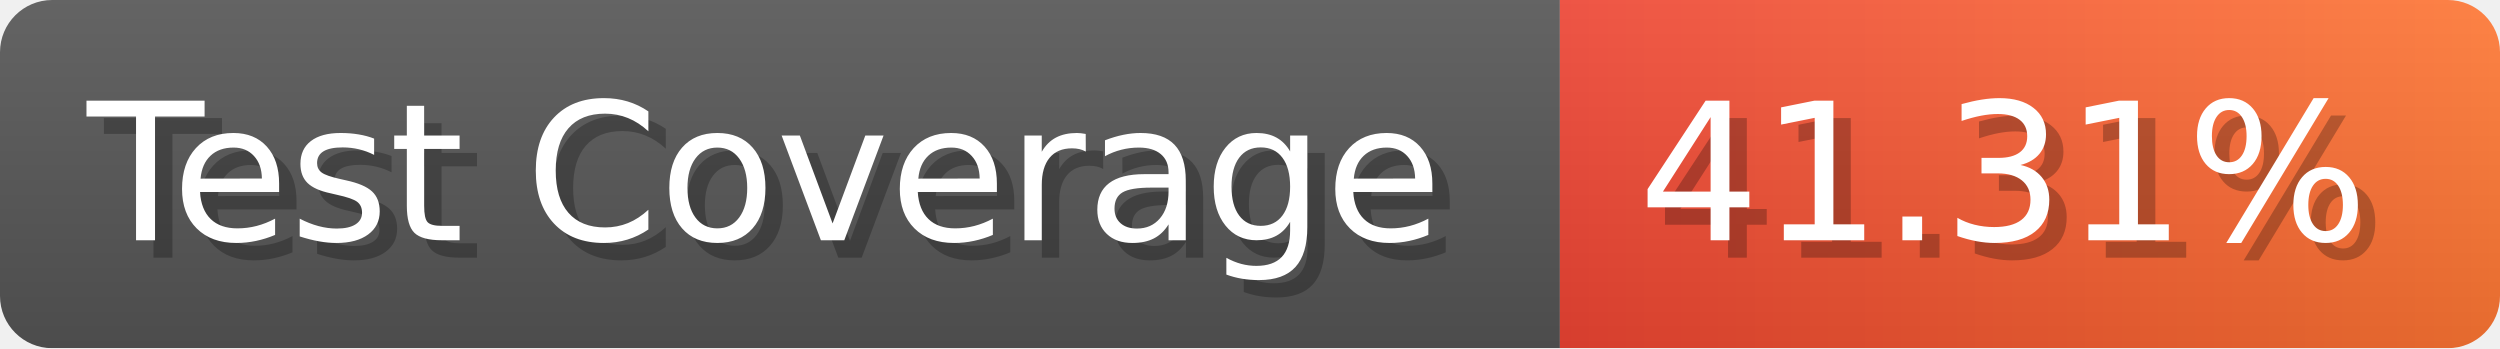
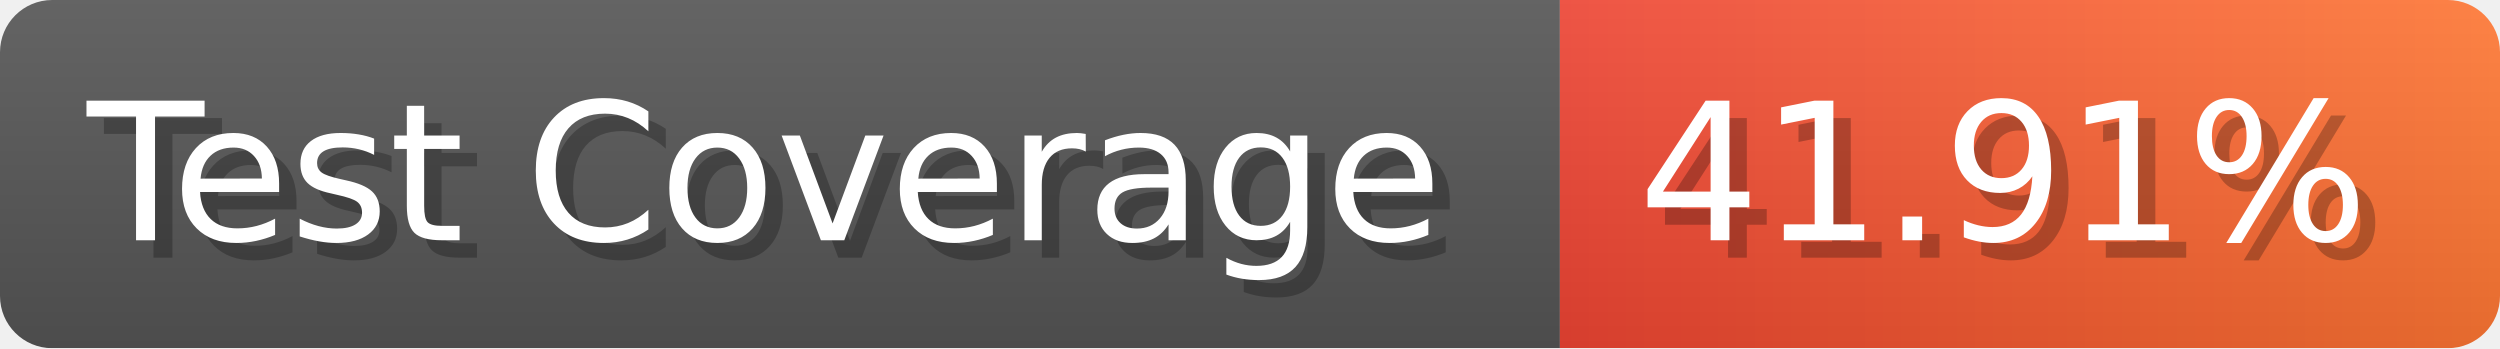
- <svg xmlns="http://www.w3.org/2000/svg" width="143.6" height="20" viewBox="0 0 1436 200" role="img" aria-label="Test Coverage: 41.31%">
+ <svg xmlns="http://www.w3.org/2000/svg" width="143.6" height="20" viewBox="0 0 1436 200" role="img" aria-label="Test Coverage: 41.91%">
  <linearGradient id="a" x2="0" y2="100%">
    <stop offset="0" stop-opacity=".1" stop-color="#EEE" />
    <stop offset="1" stop-opacity=".1" />
  </linearGradient>
  <mask id="m">
    <rect width="1436" height="200" rx="30" fill="#FFF" />
  </mask>
  <g mask="url(#m)">
    <rect width="896" height="200" fill="#555" />
    <rect width="540" height="200" fill="url(#x)" x="896" />
    <rect width="1436" height="200" fill="url(#a)" />
  </g>
  <g aria-hidden="true" fill="#fff" text-anchor="start" font-family="Verdana,DejaVu Sans,sans-serif" font-size="110">
    <text x="60" y="148" textLength="796" fill="#000" opacity="0.25">Test Coverage</text>
    <text x="50" y="138" textLength="796">Test Coverage</text>
-     <text x="951" y="148" textLength="440" fill="#000" opacity="0.25">41.31%</text>
-     <text x="941" y="138" textLength="440">41.31%</text>
+     <text x="951" y="148" textLength="440" fill="#000" opacity="0.25">41.91%</text>
+     <text x="941" y="138" textLength="440">41.91%</text>
  </g>
  <linearGradient id="x" x1="0%" y1="0%" x2="100%" y2="0%">
    <stop offset="0%" style="stop-color:#E43" />
    <stop offset="100%" style="stop-color:#F73" />
  </linearGradient>
</svg>
